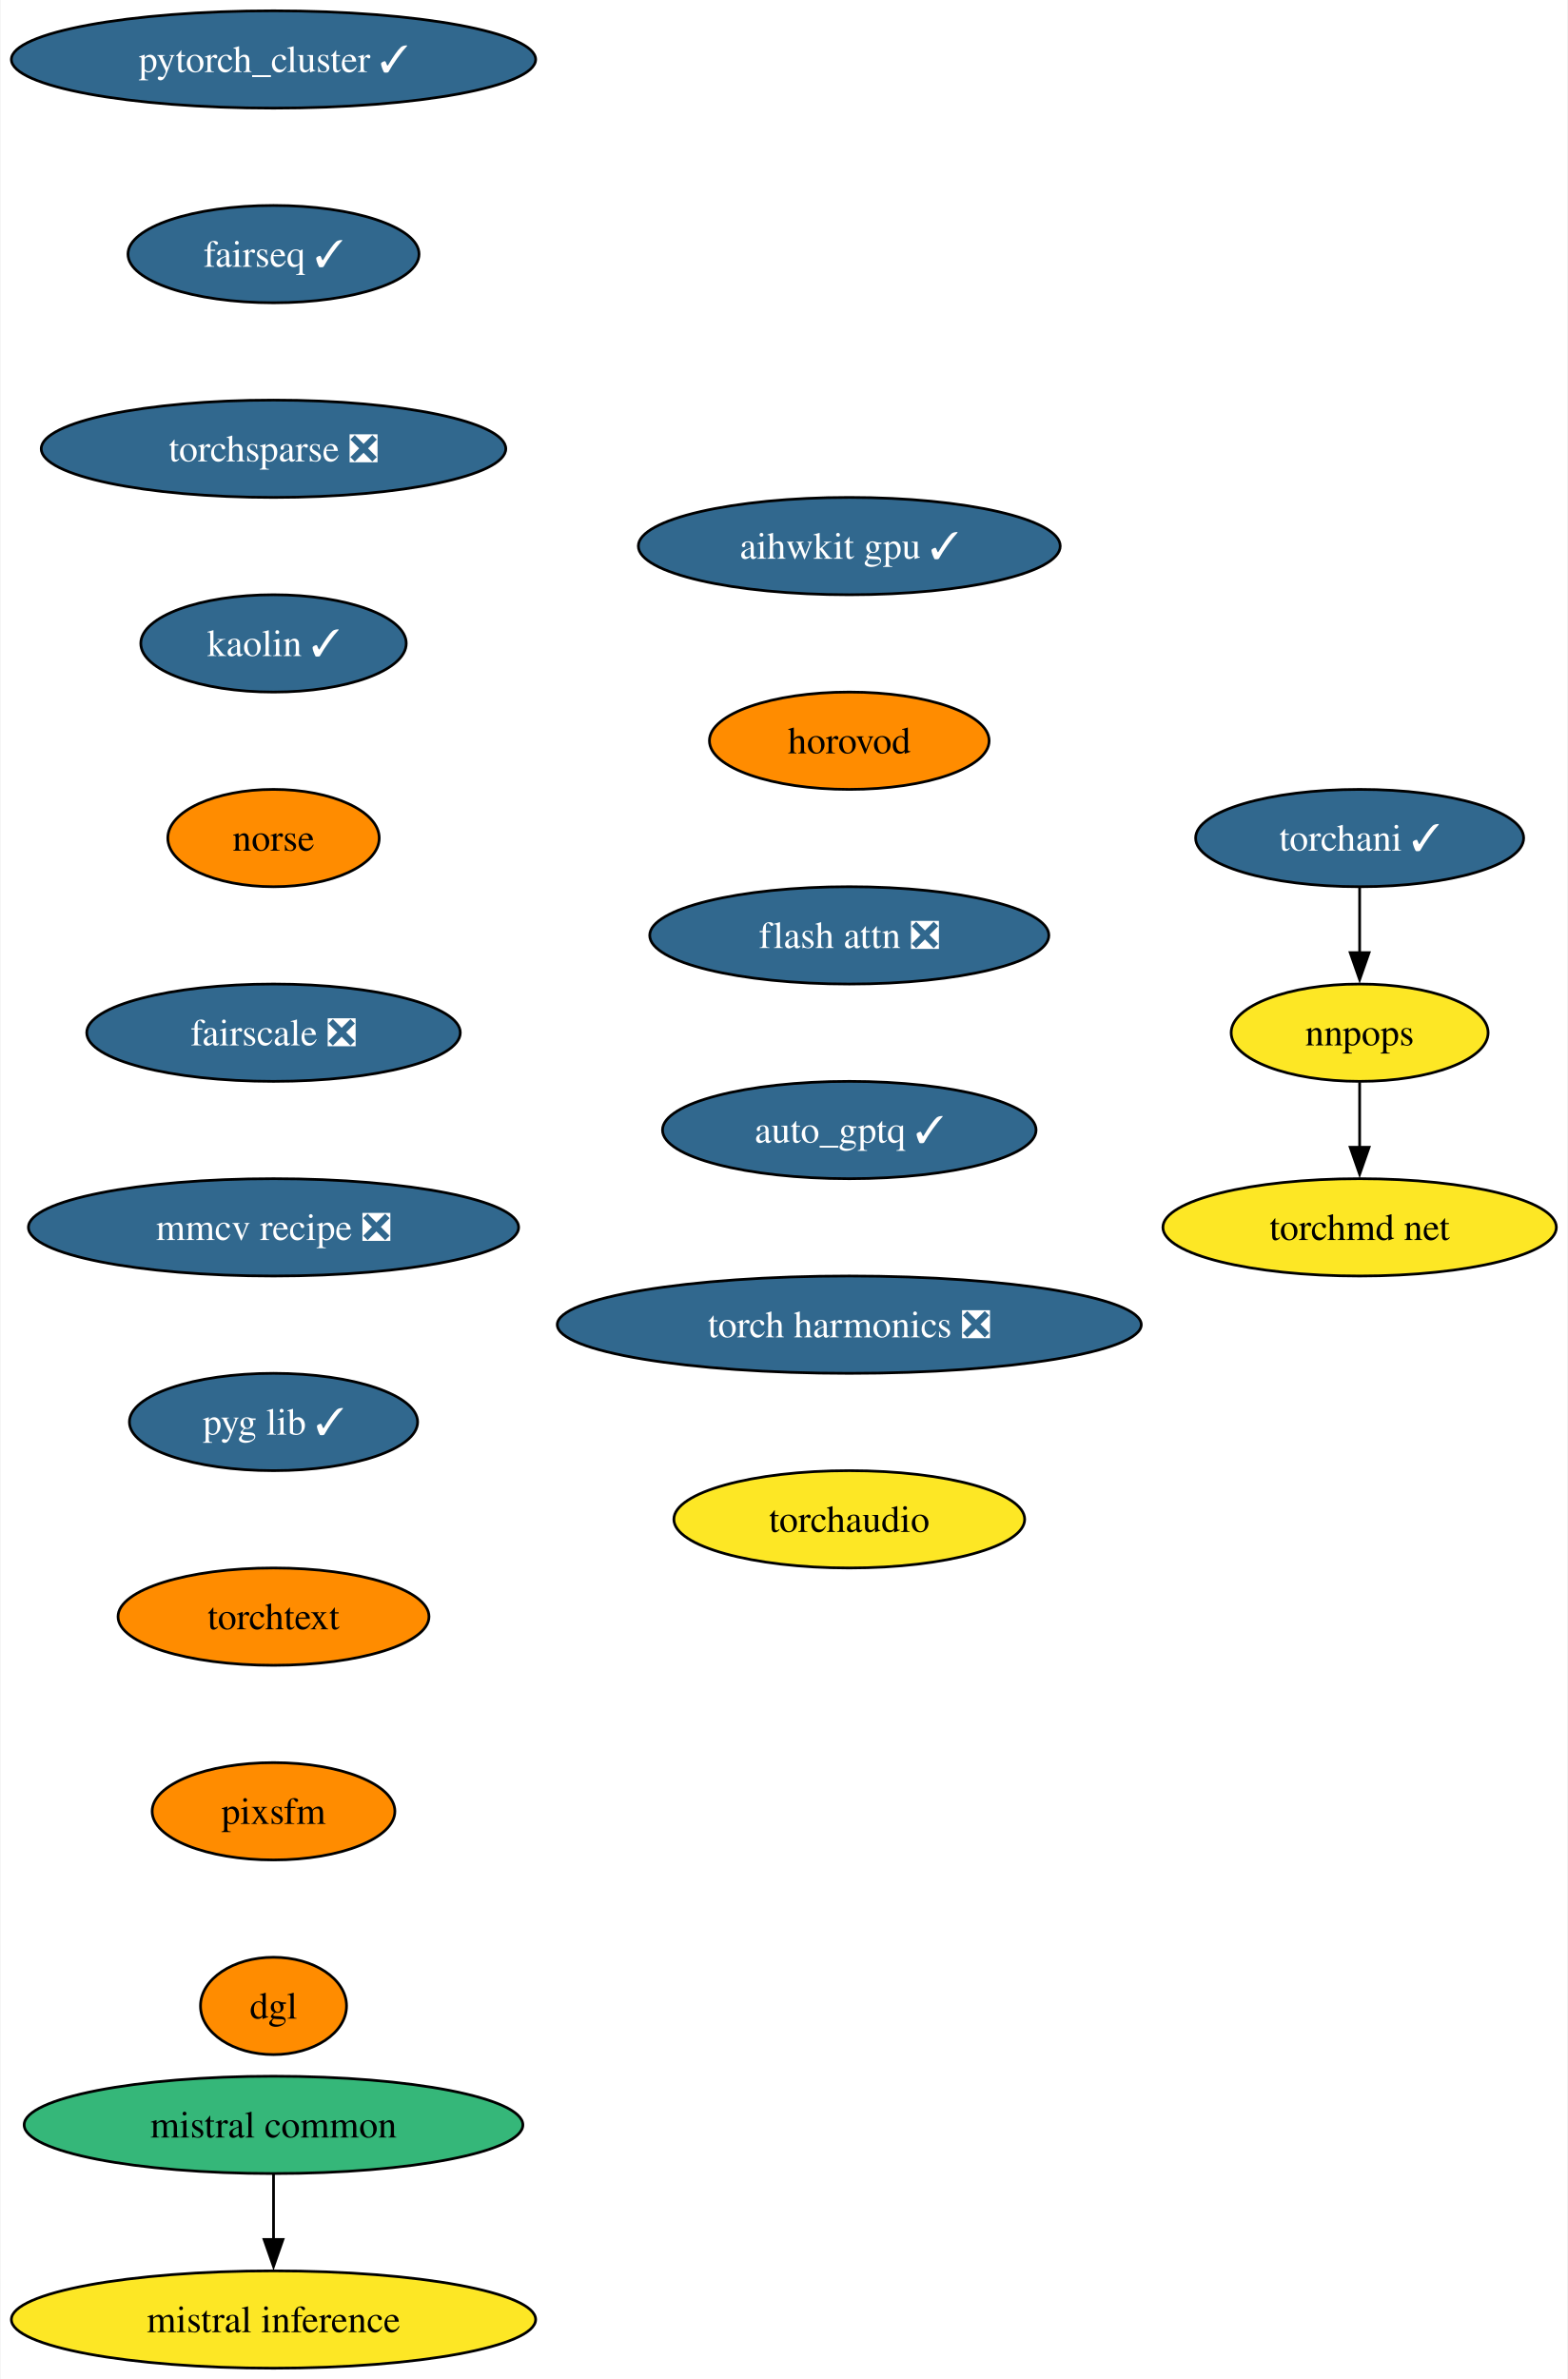
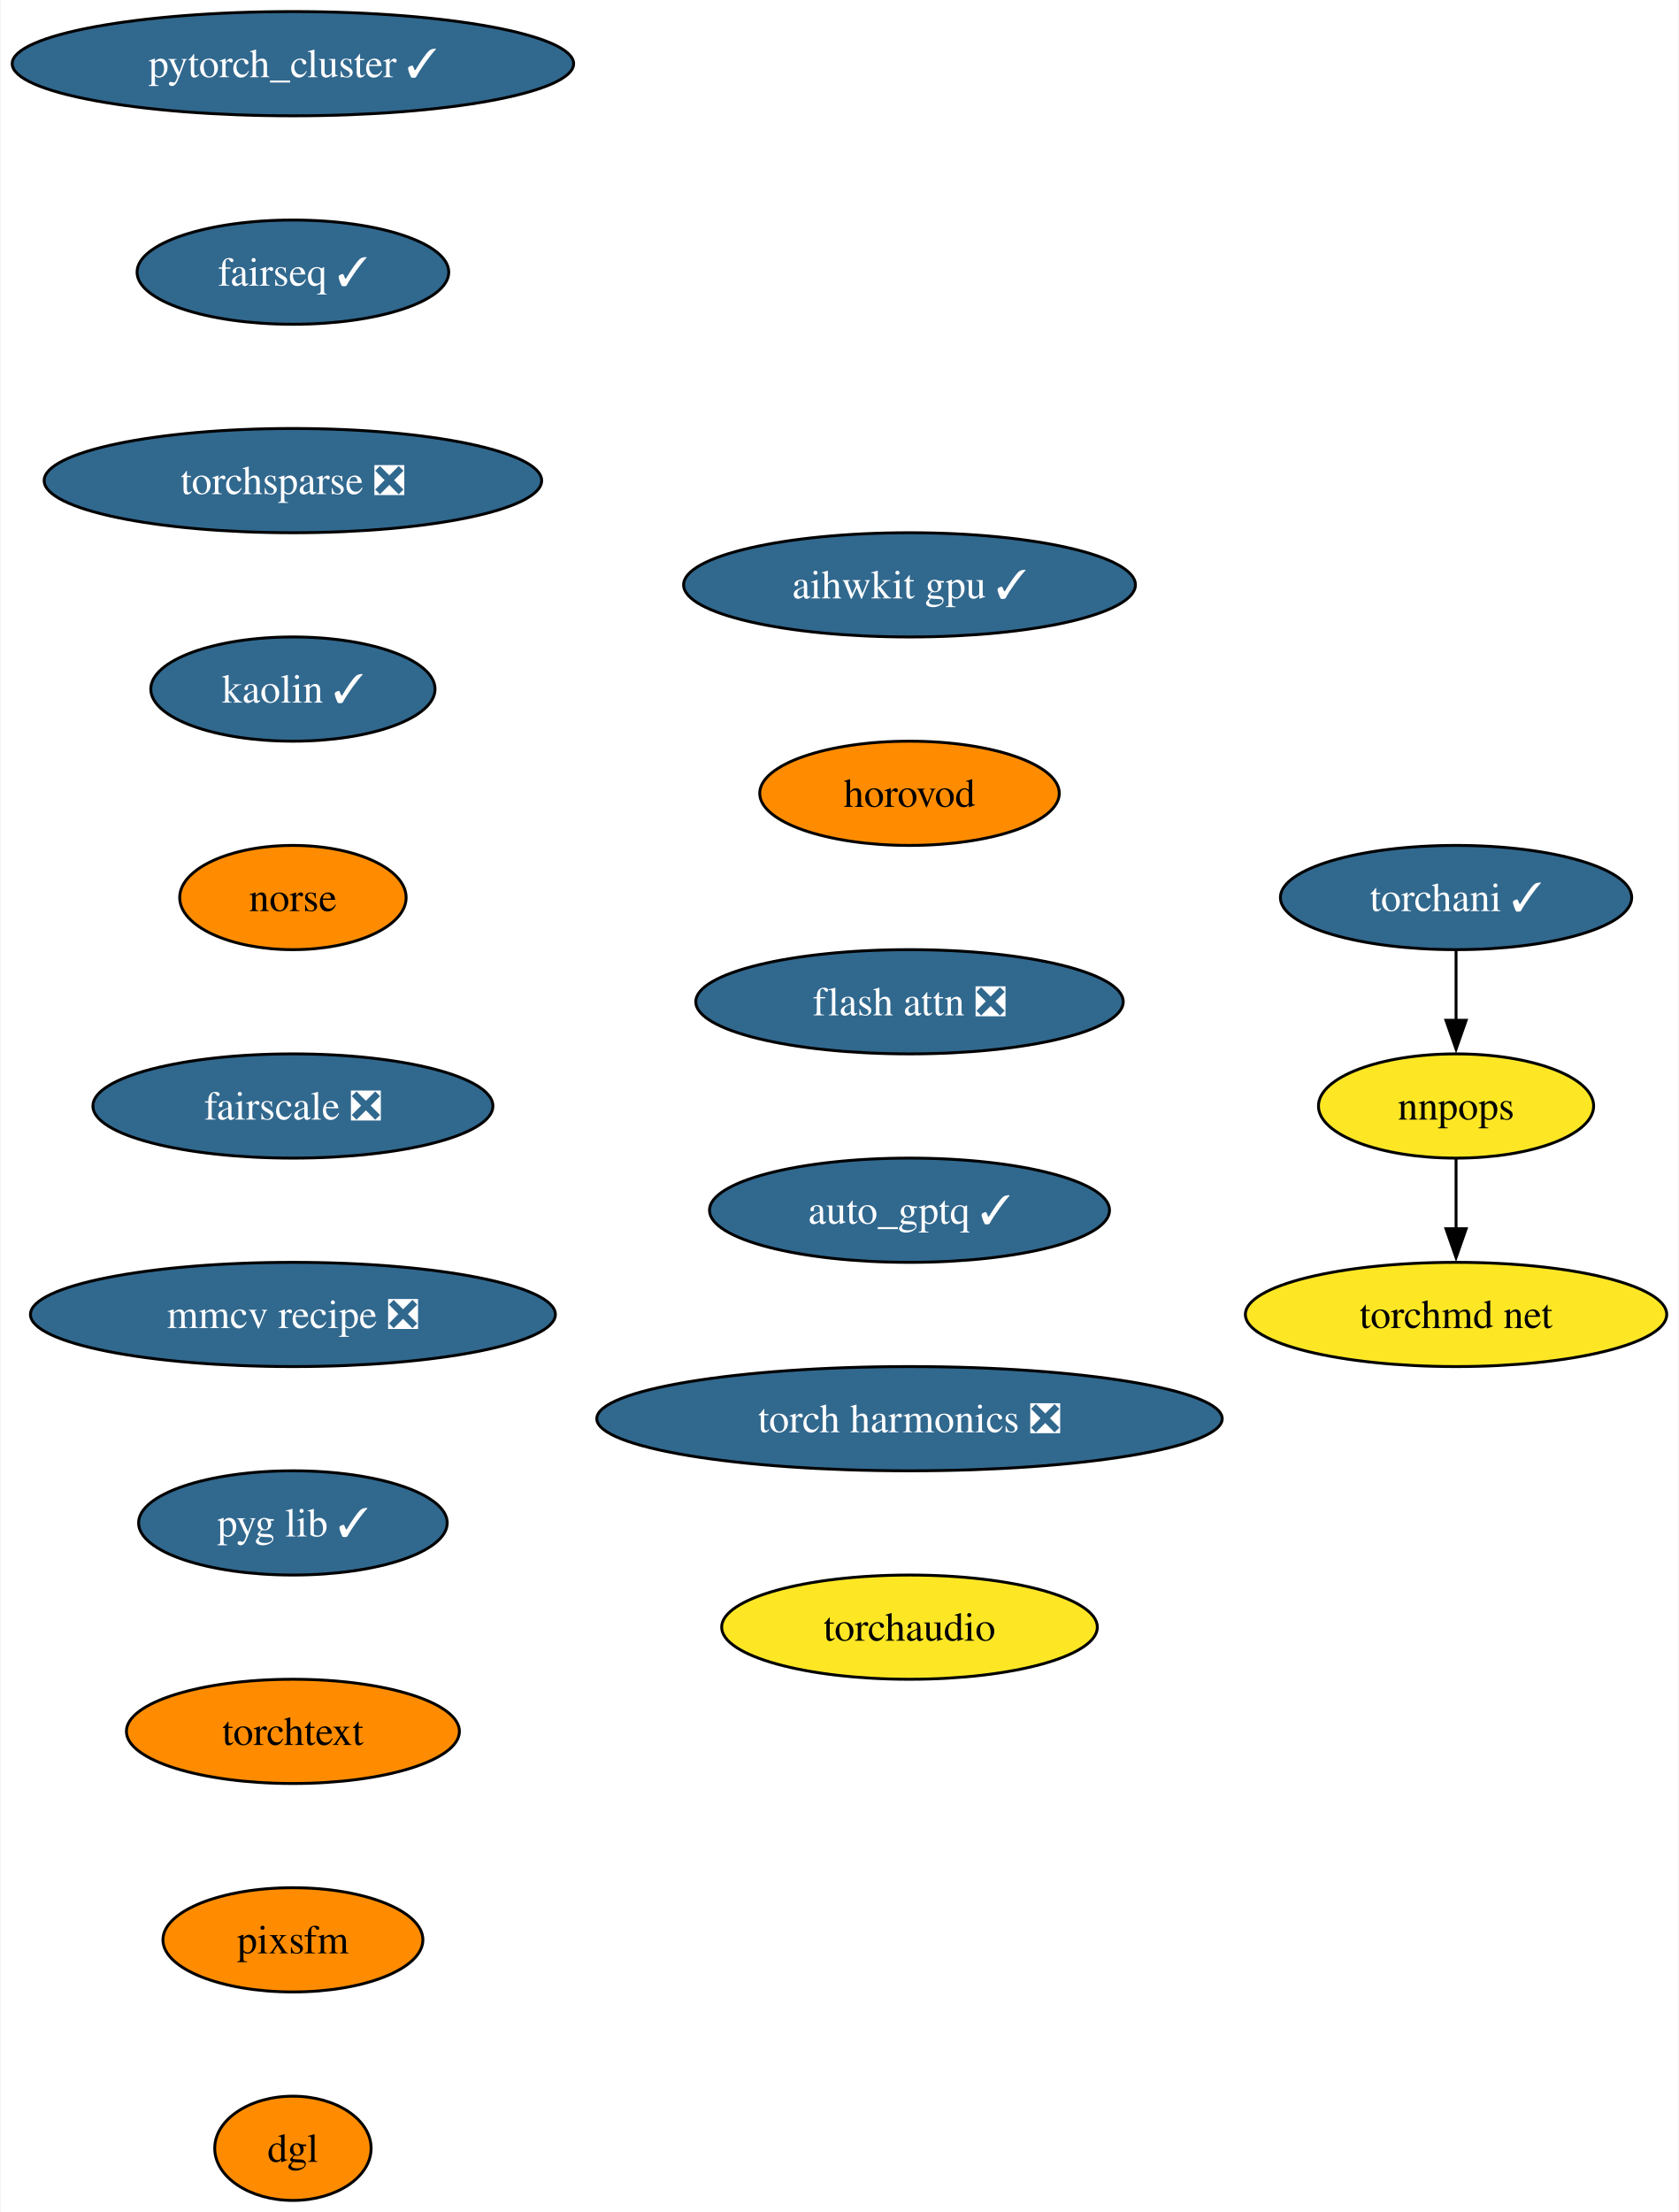
- <svg xmlns="http://www.w3.org/2000/svg" xmlns:xlink="http://www.w3.org/1999/xlink" width="580pt" height="880pt" viewBox="0.00 0.00 579.58 880.00">
-   <g id="graph0" class="graph" transform="scale(1 1) rotate(0) translate(4 876)">
-     <polygon fill="white" stroke="none" points="-4,4 -4,-876 575.58,-876 575.58,4 -4,4" />
+ <svg xmlns="http://www.w3.org/2000/svg" xmlns:xlink="http://www.w3.org/1999/xlink" width="580pt" height="764pt" viewBox="0.00 0.00 579.58 764.00">
+   <g id="graph0" class="graph" transform="scale(1 1) rotate(0) translate(4 760)">
+     <polygon fill="white" stroke="none" points="-4,4 -4,-760 575.58,-760 575.58,4 -4,4" />
    <g id="node1" class="node">
      <g id="a_node1">
        <a xlink:href="https://github.com/conda-forge/pytorch_cluster-feedstock/pull/59" xlink:title="pytorch_cluster ✓">
-           <ellipse fill="#31688e" stroke="black" cx="96.98" cy="-854" rx="96.98" ry="18" />
-           <text text-anchor="middle" x="96.98" y="-849.33" font-family="Times,serif" font-size="14.00" fill="white">pytorch_cluster ✓</text>
+           <ellipse fill="#31688e" stroke="black" cx="96.98" cy="-738" rx="96.98" ry="18" />
+           <text text-anchor="middle" x="96.98" y="-733.33" font-family="Times,serif" font-size="14.00" fill="white">pytorch_cluster ✓</text>
        </a>
      </g>
    </g>
    <g id="node2" class="node">
      <g id="a_node2">
        <a xlink:href="https://github.com/conda-forge/fairseq-feedstock/pull/41" xlink:title="fairseq ✓">
-           <ellipse fill="#31688e" stroke="black" cx="96.98" cy="-782" rx="53.84" ry="18" />
-           <text text-anchor="middle" x="96.98" y="-777.33" font-family="Times,serif" font-size="14.00" fill="white">fairseq ✓</text>
+           <ellipse fill="#31688e" stroke="black" cx="96.98" cy="-666" rx="53.84" ry="18" />
+           <text text-anchor="middle" x="96.98" y="-661.33" font-family="Times,serif" font-size="14.00" fill="white">fairseq ✓</text>
        </a>
      </g>
    </g>
    <g id="node3" class="node">
      <g id="a_node3">
        <a xlink:href="https://github.com/conda-forge/torchsparse-feedstock/pull/38" xlink:title="torchsparse ❎">
-           <ellipse fill="#31688e" stroke="black" cx="96.98" cy="-710" rx="85.93" ry="18" />
-           <text text-anchor="middle" x="96.98" y="-705.33" font-family="Times,serif" font-size="14.00" fill="white">torchsparse ❎</text>
+           <ellipse fill="#31688e" stroke="black" cx="96.98" cy="-594" rx="85.93" ry="18" />
+           <text text-anchor="middle" x="96.98" y="-589.33" font-family="Times,serif" font-size="14.00" fill="white">torchsparse ❎</text>
        </a>
      </g>
    </g>
    <g id="node7" class="node">
      <g id="a_node7">
        <a xlink:href="https://github.com/conda-forge/kaolin-feedstock/pull/30" xlink:title="kaolin ✓">
-           <ellipse fill="#31688e" stroke="black" cx="96.98" cy="-638" rx="49.1" ry="18" />
-           <text text-anchor="middle" x="96.98" y="-633.33" font-family="Times,serif" font-size="14.00" fill="white">kaolin ✓</text>
+           <ellipse fill="#31688e" stroke="black" cx="96.98" cy="-522" rx="49.1" ry="18" />
+           <text text-anchor="middle" x="96.98" y="-517.33" font-family="Times,serif" font-size="14.00" fill="white">kaolin ✓</text>
        </a>
      </g>
    </g>
    <g id="node4" class="node">
      <g id="a_node4">
        <a xlink:href="https://github.com/conda-forge/torchani-feedstock/pull/43" xlink:title="torchani ✓">
-           <ellipse fill="#31688e" stroke="black" cx="498.8" cy="-566" rx="60.68" ry="18" />
-           <text text-anchor="middle" x="498.8" y="-561.33" font-family="Times,serif" font-size="14.00" fill="white">torchani ✓</text>
+           <ellipse fill="#31688e" stroke="black" cx="498.8" cy="-450" rx="60.68" ry="18" />
+           <text text-anchor="middle" x="498.8" y="-445.32" font-family="Times,serif" font-size="14.00" fill="white">torchani ✓</text>
        </a>
      </g>
    </g>
    <g id="node5" class="node">
      <g id="a_node5">
        <a xlink:href="https://github.com/conda-forge/nnpops-feedstock" xlink:title="nnpops">
-           <ellipse fill="#fde725" stroke="black" cx="498.8" cy="-494" rx="47.53" ry="18" />
-           <text text-anchor="middle" x="498.8" y="-489.32" font-family="Times,serif" font-size="14.00">nnpops</text>
+           <ellipse fill="#fde725" stroke="black" cx="498.8" cy="-378" rx="47.53" ry="18" />
+           <text text-anchor="middle" x="498.8" y="-373.32" font-family="Times,serif" font-size="14.00">nnpops</text>
        </a>
      </g>
    </g>
    <g id="edge3" class="edge">
-       <path fill="none" stroke="black" d="M498.8,-547.7C498.8,-540.41 498.8,-531.73 498.8,-523.54" />
-       <polygon fill="black" stroke="black" points="502.3,-523.62 498.8,-513.62 495.3,-523.62 502.3,-523.62" />
+       <path fill="none" stroke="black" d="M498.8,-431.7C498.8,-424.41 498.8,-415.73 498.8,-407.54" />
+       <polygon fill="black" stroke="black" points="502.3,-407.62 498.8,-397.62 495.3,-407.62 502.3,-407.62" />
    </g>
    <g id="node6" class="node">
      <g id="a_node6">
        <a xlink:href="https://github.com/conda-forge/torchmd-net-feedstock" xlink:title="torchmd net">
-           <ellipse fill="#fde725" stroke="black" cx="498.8" cy="-422" rx="72.78" ry="18" />
-           <text text-anchor="middle" x="498.8" y="-417.32" font-family="Times,serif" font-size="14.00">torchmd net</text>
+           <ellipse fill="#fde725" stroke="black" cx="498.8" cy="-306" rx="72.78" ry="18" />
+           <text text-anchor="middle" x="498.8" y="-301.32" font-family="Times,serif" font-size="14.00">torchmd net</text>
        </a>
      </g>
    </g>
    <g id="edge4" class="edge">
-       <path fill="none" stroke="black" d="M498.8,-475.7C498.8,-468.41 498.8,-459.73 498.8,-451.54" />
-       <polygon fill="black" stroke="black" points="502.3,-451.62 498.8,-441.62 495.3,-451.62 502.3,-451.62" />
+       <path fill="none" stroke="black" d="M498.8,-359.7C498.8,-352.41 498.8,-343.73 498.8,-335.54" />
+       <polygon fill="black" stroke="black" points="502.3,-335.62 498.8,-325.62 495.3,-335.62 502.3,-335.62" />
    </g>
    <g id="node8" class="node">
      <g id="a_node8">
        <a xlink:href="https://github.com/conda-forge/norse-feedstock" xlink:title="norse">
-           <ellipse fill="#ff8c00" stroke="black" cx="96.98" cy="-566" rx="39.11" ry="18" />
-           <text text-anchor="middle" x="96.98" y="-561.33" font-family="Times,serif" font-size="14.00">norse</text>
+           <ellipse fill="#ff8c00" stroke="black" cx="96.98" cy="-450" rx="39.11" ry="18" />
+           <text text-anchor="middle" x="96.98" y="-445.32" font-family="Times,serif" font-size="14.00">norse</text>
        </a>
      </g>
    </g>
    <g id="node9" class="node">
      <g id="a_node9">
        <a xlink:href="https://github.com/conda-forge/fairscale-feedstock/pull/36" xlink:title="fairscale ❎">
-           <ellipse fill="#31688e" stroke="black" cx="96.98" cy="-494" rx="69.1" ry="18" />
-           <text text-anchor="middle" x="96.98" y="-489.32" font-family="Times,serif" font-size="14.00" fill="white">fairscale ❎</text>
+           <ellipse fill="#31688e" stroke="black" cx="96.98" cy="-378" rx="69.1" ry="18" />
+           <text text-anchor="middle" x="96.98" y="-373.32" font-family="Times,serif" font-size="14.00" fill="white">fairscale ❎</text>
        </a>
      </g>
    </g>
    <g id="node10" class="node">
      <g id="a_node10">
        <a xlink:href="https://github.com/conda-forge/mmcv-recipe-feedstock/pull/37" xlink:title="mmcv recipe ❎">
-           <ellipse fill="#31688e" stroke="black" cx="96.98" cy="-422" rx="90.67" ry="18" />
-           <text text-anchor="middle" x="96.98" y="-417.32" font-family="Times,serif" font-size="14.00" fill="white">mmcv recipe ❎</text>
+           <ellipse fill="#31688e" stroke="black" cx="96.98" cy="-306" rx="90.67" ry="18" />
+           <text text-anchor="middle" x="96.98" y="-301.32" font-family="Times,serif" font-size="14.00" fill="white">mmcv recipe ❎</text>
        </a>
      </g>
    </g>
    <g id="node11" class="node">
      <g id="a_node11">
        <a xlink:href="https://github.com/conda-forge/pyg-lib-feedstock/pull/32" xlink:title="pyg lib ✓">
-           <ellipse fill="#31688e" stroke="black" cx="96.98" cy="-350" rx="53.31" ry="18" />
-           <text text-anchor="middle" x="96.98" y="-345.32" font-family="Times,serif" font-size="14.00" fill="white">pyg lib ✓</text>
+           <ellipse fill="#31688e" stroke="black" cx="96.98" cy="-234" rx="53.31" ry="18" />
+           <text text-anchor="middle" x="96.98" y="-229.32" font-family="Times,serif" font-size="14.00" fill="white">pyg lib ✓</text>
        </a>
      </g>
    </g>
    <g id="node12" class="node">
      <g id="a_node12">
        <a xlink:href="https://github.com/conda-forge/torchtext-feedstock" xlink:title="torchtext">
-           <ellipse fill="#ff8c00" stroke="black" cx="96.98" cy="-278" rx="57.52" ry="18" />
-           <text text-anchor="middle" x="96.98" y="-273.32" font-family="Times,serif" font-size="14.00">torchtext</text>
+           <ellipse fill="#ff8c00" stroke="black" cx="96.98" cy="-162" rx="57.52" ry="18" />
+           <text text-anchor="middle" x="96.98" y="-157.32" font-family="Times,serif" font-size="14.00">torchtext</text>
        </a>
      </g>
    </g>
    <g id="node13" class="node">
      <g id="a_node13">
        <a xlink:href="https://github.com/conda-forge/pixsfm-feedstock" xlink:title="pixsfm">
-           <ellipse fill="#ff8c00" stroke="black" cx="96.98" cy="-206" rx="44.9" ry="18" />
-           <text text-anchor="middle" x="96.98" y="-201.33" font-family="Times,serif" font-size="14.00">pixsfm</text>
+           <ellipse fill="#ff8c00" stroke="black" cx="96.98" cy="-90" rx="44.9" ry="18" />
+           <text text-anchor="middle" x="96.98" y="-85.33" font-family="Times,serif" font-size="14.00">pixsfm</text>
        </a>
      </g>
    </g>
    <g id="node14" class="node">
      <g id="a_node14">
        <a xlink:href="https://github.com/conda-forge/dgl-feedstock" xlink:title="dgl">
-           <ellipse fill="#ff8c00" stroke="black" cx="96.98" cy="-134" rx="27.01" ry="18" />
-           <text text-anchor="middle" x="96.98" y="-129.32" font-family="Times,serif" font-size="14.00">dgl</text>
+           <ellipse fill="#ff8c00" stroke="black" cx="96.98" cy="-18" rx="27.01" ry="18" />
+           <text text-anchor="middle" x="96.98" y="-13.32" font-family="Times,serif" font-size="14.00">dgl</text>
        </a>
      </g>
    </g>
    <g id="node15" class="node">
      <g id="a_node15">
        <a xlink:href="https://github.com/conda-forge/aihwkit-gpu-feedstock/pull/20" xlink:title="aihwkit gpu ✓">
-           <ellipse fill="#31688e" stroke="black" cx="309.99" cy="-674" rx="78.04" ry="18" />
-           <text text-anchor="middle" x="309.99" y="-669.33" font-family="Times,serif" font-size="14.00" fill="white">aihwkit gpu ✓</text>
+           <ellipse fill="#31688e" stroke="black" cx="309.99" cy="-558" rx="78.04" ry="18" />
+           <text text-anchor="middle" x="309.99" y="-553.33" font-family="Times,serif" font-size="14.00" fill="white">aihwkit gpu ✓</text>
        </a>
      </g>
    </g>
    <g id="node16" class="node">
      <g id="a_node16">
        <a xlink:href="https://github.com/conda-forge/horovod-feedstock" xlink:title="horovod">
-           <ellipse fill="#ff8c00" stroke="black" cx="309.99" cy="-602" rx="51.74" ry="18" />
-           <text text-anchor="middle" x="309.99" y="-597.33" font-family="Times,serif" font-size="14.00">horovod</text>
+           <ellipse fill="#ff8c00" stroke="black" cx="309.99" cy="-486" rx="51.74" ry="18" />
+           <text text-anchor="middle" x="309.99" y="-481.32" font-family="Times,serif" font-size="14.00">horovod</text>
        </a>
      </g>
    </g>
    <g id="node17" class="node">
      <g id="a_node17">
        <a xlink:href="https://github.com/conda-forge/flash-attn-feedstock/pull/20" xlink:title="flash attn ❎">
-           <ellipse fill="#31688e" stroke="black" cx="309.99" cy="-530" rx="73.83" ry="18" />
-           <text text-anchor="middle" x="309.99" y="-525.33" font-family="Times,serif" font-size="14.00" fill="white">flash attn ❎</text>
+           <ellipse fill="#31688e" stroke="black" cx="309.99" cy="-414" rx="73.83" ry="18" />
+           <text text-anchor="middle" x="309.99" y="-409.32" font-family="Times,serif" font-size="14.00" fill="white">flash attn ❎</text>
        </a>
      </g>
    </g>
    <g id="node18" class="node">
      <g id="a_node18">
        <a xlink:href="https://github.com/conda-forge/auto_gptq-feedstock/pull/13" xlink:title="auto_gptq ✓">
-           <ellipse fill="#31688e" stroke="black" cx="309.99" cy="-458" rx="69.1" ry="18" />
-           <text text-anchor="middle" x="309.99" y="-453.32" font-family="Times,serif" font-size="14.00" fill="white">auto_gptq ✓</text>
+           <ellipse fill="#31688e" stroke="black" cx="309.99" cy="-342" rx="69.1" ry="18" />
+           <text text-anchor="middle" x="309.99" y="-337.32" font-family="Times,serif" font-size="14.00" fill="white">auto_gptq ✓</text>
        </a>
      </g>
    </g>
    <g id="node19" class="node">
      <g id="a_node19">
        <a xlink:href="https://github.com/conda-forge/torch-harmonics-feedstock/pull/6" xlink:title="torch harmonics ❎">
-           <ellipse fill="#31688e" stroke="black" cx="309.99" cy="-386" rx="108.03" ry="18" />
-           <text text-anchor="middle" x="309.99" y="-381.32" font-family="Times,serif" font-size="14.00" fill="white">torch harmonics ❎</text>
+           <ellipse fill="#31688e" stroke="black" cx="309.99" cy="-270" rx="108.03" ry="18" />
+           <text text-anchor="middle" x="309.99" y="-265.32" font-family="Times,serif" font-size="14.00" fill="white">torch harmonics ❎</text>
        </a>
      </g>
    </g>
    <g id="node20" class="node">
      <g id="a_node20">
        <a xlink:href="https://github.com/conda-forge/torchaudio-feedstock" xlink:title="torchaudio">
-           <ellipse fill="#fde725" stroke="black" cx="309.99" cy="-314" rx="64.89" ry="18" />
-           <text text-anchor="middle" x="309.99" y="-309.32" font-family="Times,serif" font-size="14.00">torchaudio</text>
+           <ellipse fill="#fde725" stroke="black" cx="309.99" cy="-198" rx="64.89" ry="18" />
+           <text text-anchor="middle" x="309.99" y="-193.32" font-family="Times,serif" font-size="14.00">torchaudio</text>
        </a>
      </g>
    </g>
-     <g id="node21" class="node">
-       <g id="a_node21">
-         <a xlink:href="https://github.com/conda-forge/mistral-common-feedstock" xlink:title="mistral common">
-           <ellipse fill="#35b779" stroke="black" cx="96.98" cy="-90" rx="92.25" ry="18" />
-           <text text-anchor="middle" x="96.98" y="-85.33" font-family="Times,serif" font-size="14.00">mistral common</text>
-         </a>
-       </g>
-     </g>
-     <g id="node22" class="node">
-       <g id="a_node22">
-         <a xlink:href="https://github.com/conda-forge/mistral-inference-feedstock" xlink:title="mistral inference">
-           <ellipse fill="#fde725" stroke="black" cx="96.98" cy="-18" rx="96.98" ry="18" />
-           <text text-anchor="middle" x="96.98" y="-13.32" font-family="Times,serif" font-size="14.00">mistral inference</text>
-         </a>
-       </g>
-     </g>
-     <g id="edge18" class="edge">
-       <path fill="none" stroke="black" d="M96.98,-71.7C96.98,-64.41 96.98,-55.73 96.98,-47.54" />
-       <polygon fill="black" stroke="black" points="100.48,-47.62 96.98,-37.62 93.48,-47.62 100.48,-47.62" />
-     </g>
  </g>
</svg>
